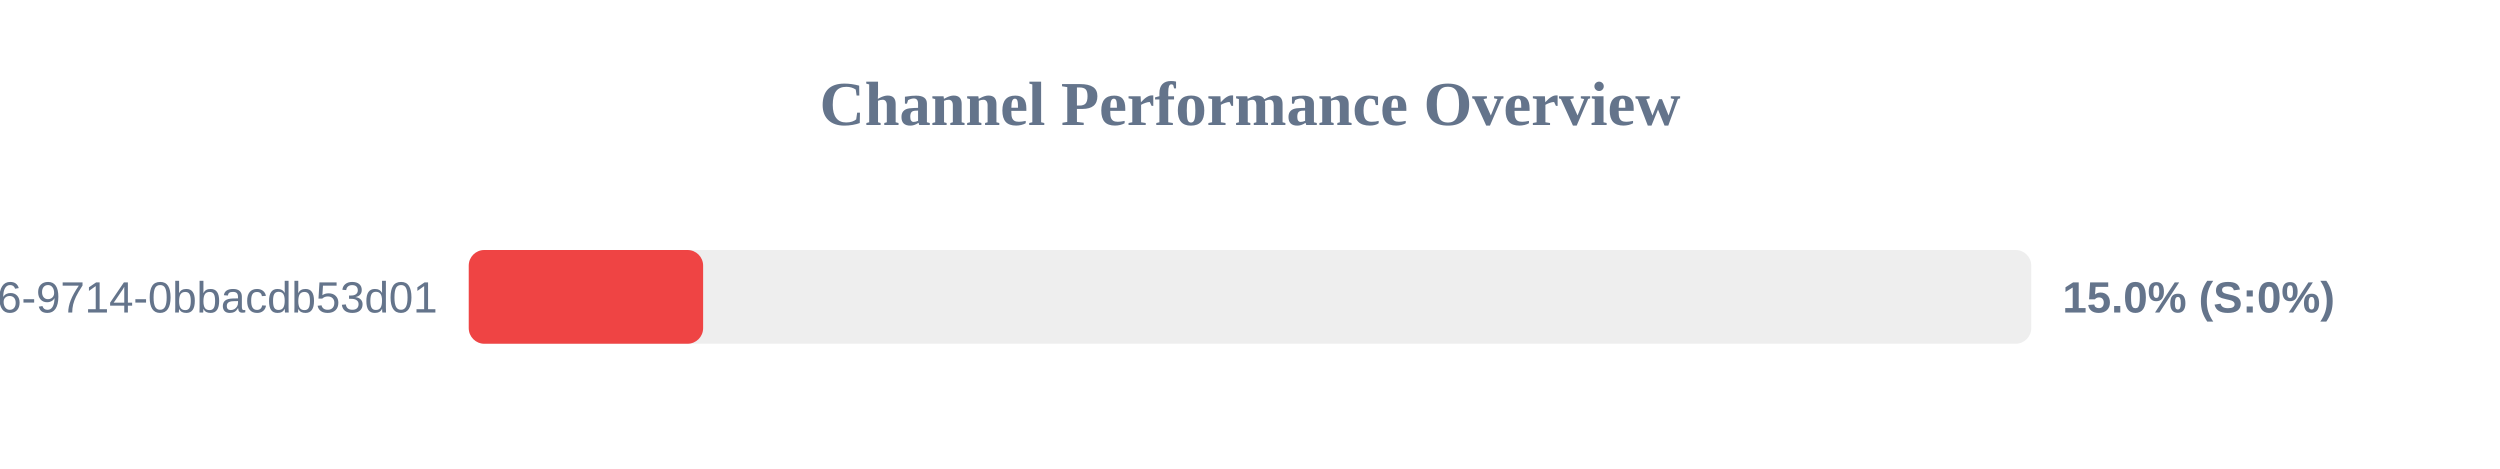
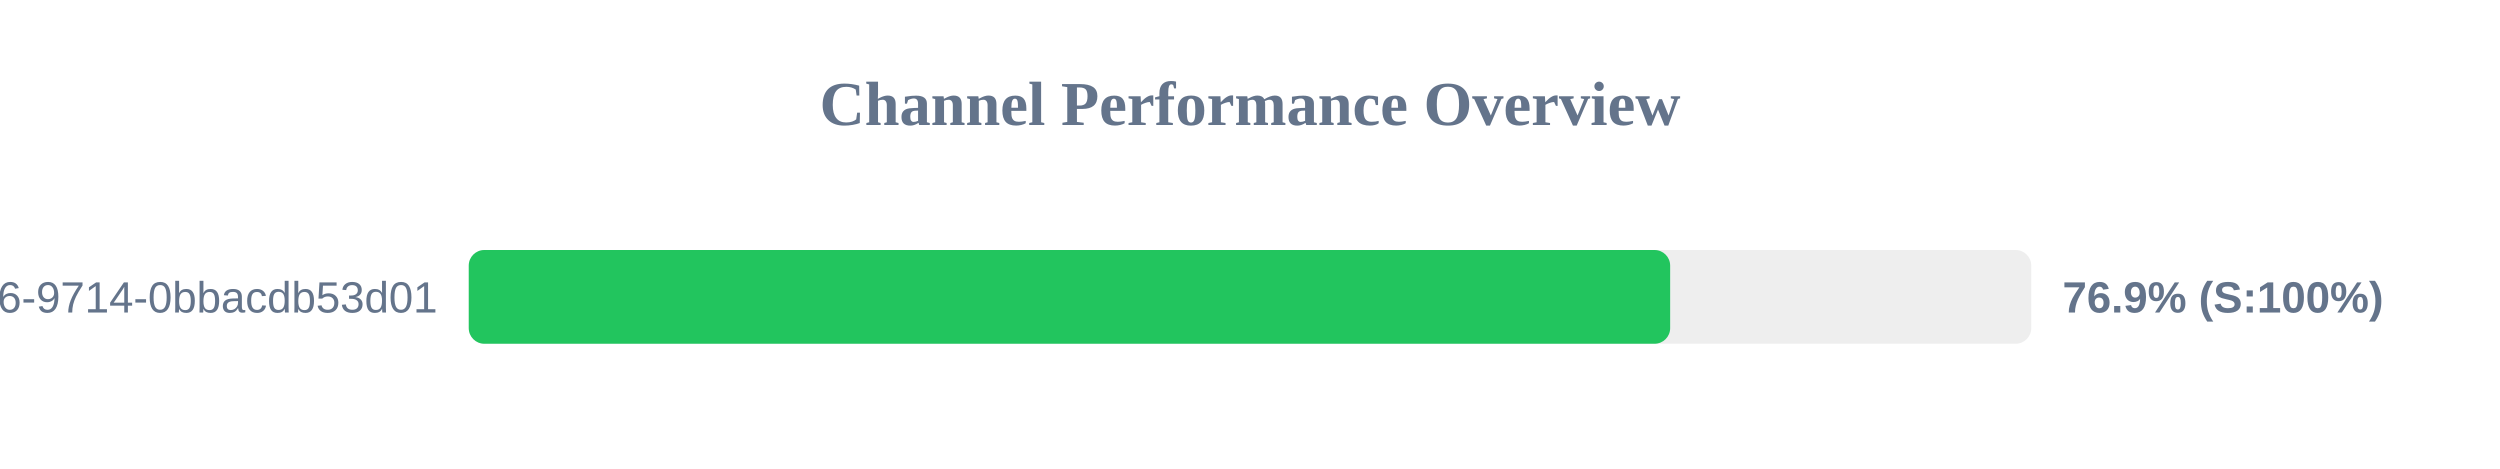
<svg xmlns="http://www.w3.org/2000/svg" width="800" height="150" version="1.1">
  <style>
        .row { font: 14px Arial; fill: #64748b; }
        .score { font: bold 14px Arial; fill: #64748b; }
    </style>
  <text x="400" y="40" text-anchor="middle" font-size="20px" font-weight="bold" fill="#64748b">Channel Performance Overview</text>
  <rect x="150" y="80" width="500" height="30" fill="#eee" rx="5" />
-   <rect x="150" y="80" width="75.0" height="30" fill="#ef4444" rx="5" />
+   <rect x="150" y="80" width="384.45" height="30" fill="#22c55e" rx="5" />
  <text x="140" y="100" text-anchor="end" class="row">?uuid=23125f6e-ec56-4c26-9714-0bbacdb53d01</text>
-   <text x="660" y="100" text-anchor="start" class="score">15.0% (S:0%)</text>
+   <text x="660" y="100" text-anchor="start" class="score">76.9% (S:100%)</text>
</svg>
